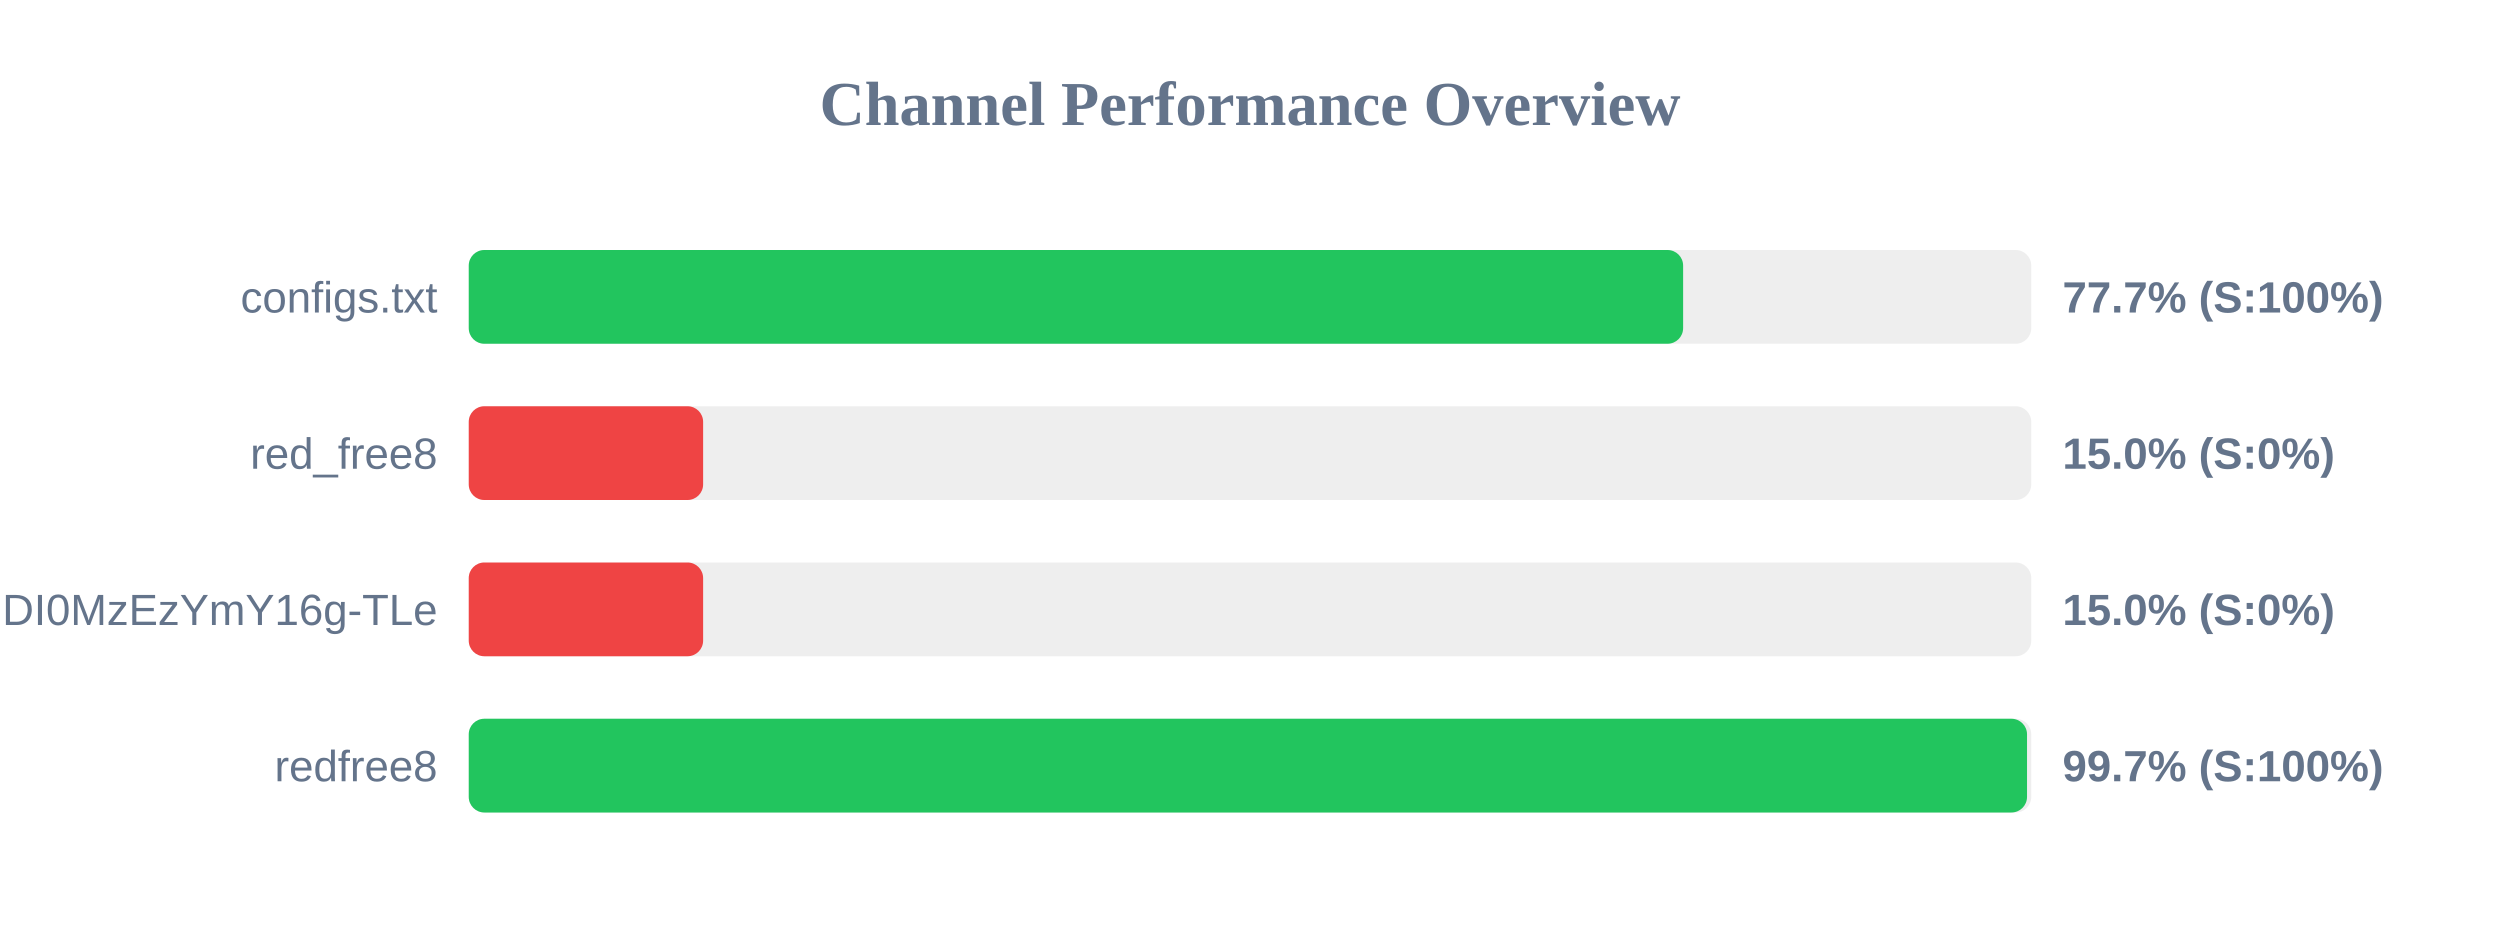
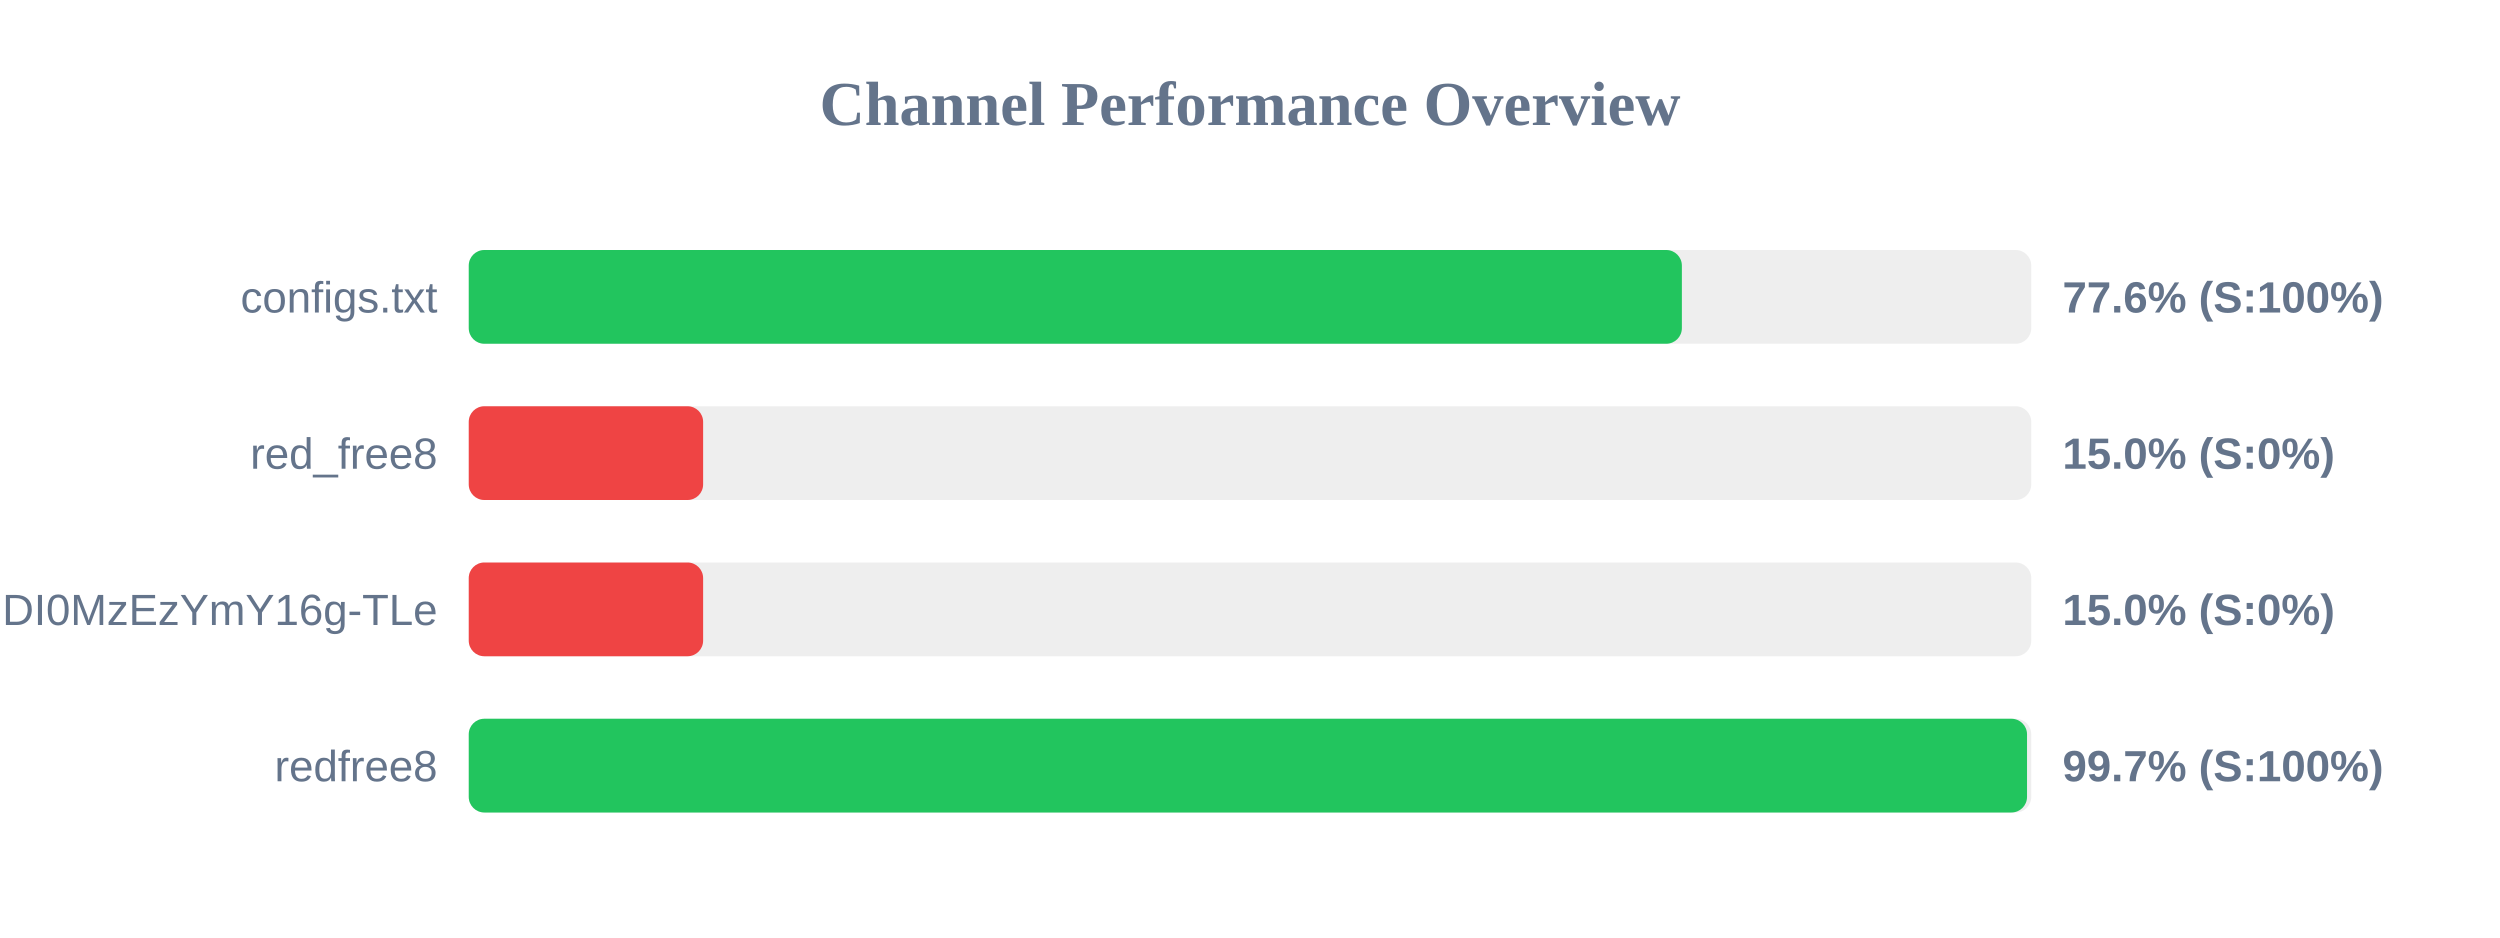
<svg xmlns="http://www.w3.org/2000/svg" width="800" height="300" version="1.1">
  <style>
        .row { font: 14px Arial; fill: #64748b; }
        .score { font: bold 14px Arial; fill: #64748b; }
    </style>
  <text x="400" y="40" text-anchor="middle" font-size="20px" font-weight="bold" fill="#64748b">Channel Performance Overview</text>
  <rect x="150" y="80" width="500" height="30" fill="#eee" rx="5" />
-   <rect x="150" y="80" width="388.6" height="30" fill="#22c55e" rx="5" />
+   <rect x="150" y="80" width="388.2" height="30" fill="#22c55e" rx="5" />
  <text x="140" y="100" text-anchor="end" class="row">configs.txt</text>
-   <text x="660" y="100" text-anchor="start" class="score">77.7% (S:100%)</text>
+   <text x="660" y="100" text-anchor="start" class="score">77.6% (S:100%)</text>
  <rect x="150" y="130" width="500" height="30" fill="#eee" rx="5" />
  <rect x="150" y="130" width="75.0" height="30" fill="#ef4444" rx="5" />
  <text x="140" y="150" text-anchor="end" class="row">red_free8</text>
  <text x="660" y="150" text-anchor="start" class="score">15.0% (S:0%)</text>
  <rect x="150" y="180" width="500" height="30" fill="#eee" rx="5" />
  <rect x="150" y="180" width="75.0" height="30" fill="#ef4444" rx="5" />
  <text x="140" y="200" text-anchor="end" class="row">NjEzODY1NDgyOCwxNzQ1NDI0MzEzYmY16g-TLe</text>
  <text x="660" y="200" text-anchor="start" class="score">15.0% (S:0%)</text>
  <rect x="150" y="230" width="500" height="30" fill="#eee" rx="5" />
  <rect x="150" y="230" width="498.65" height="30" fill="#22c55e" rx="5" />
  <text x="140" y="250" text-anchor="end" class="row">redfree8</text>
  <text x="660" y="250" text-anchor="start" class="score">99.7% (S:100%)</text>
</svg>
